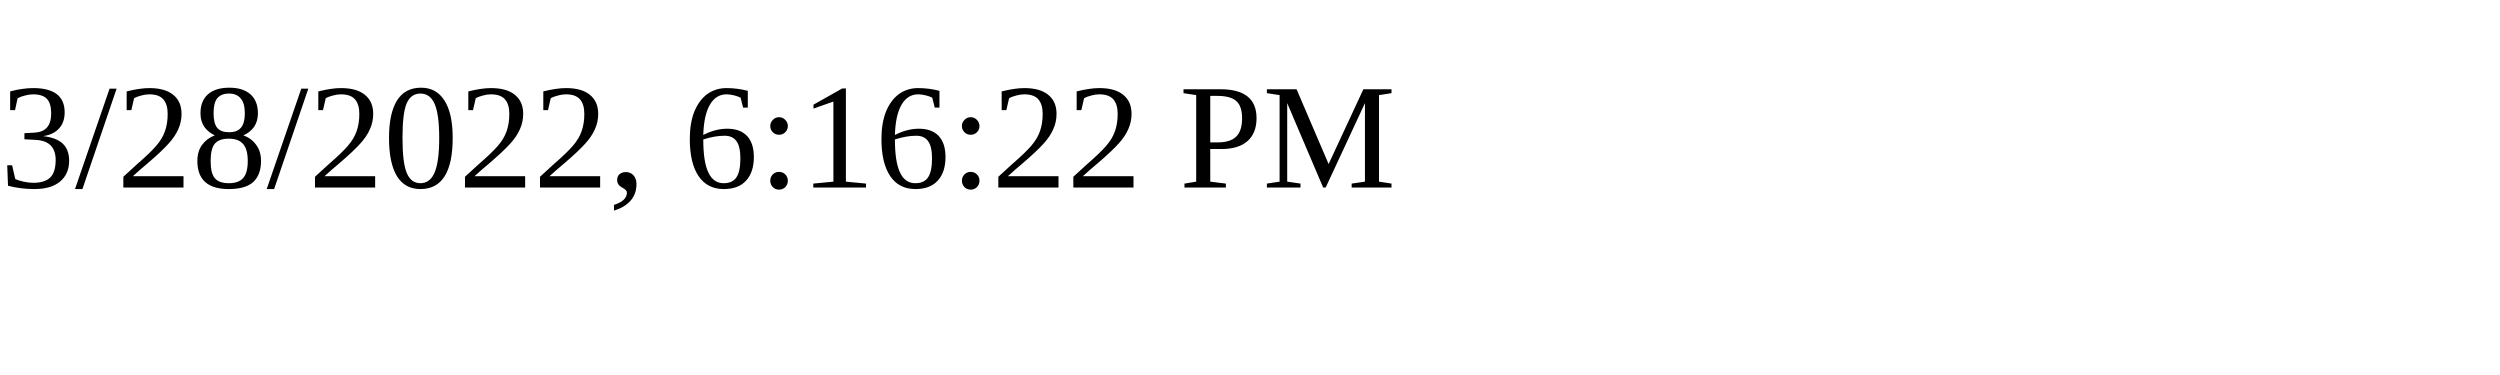
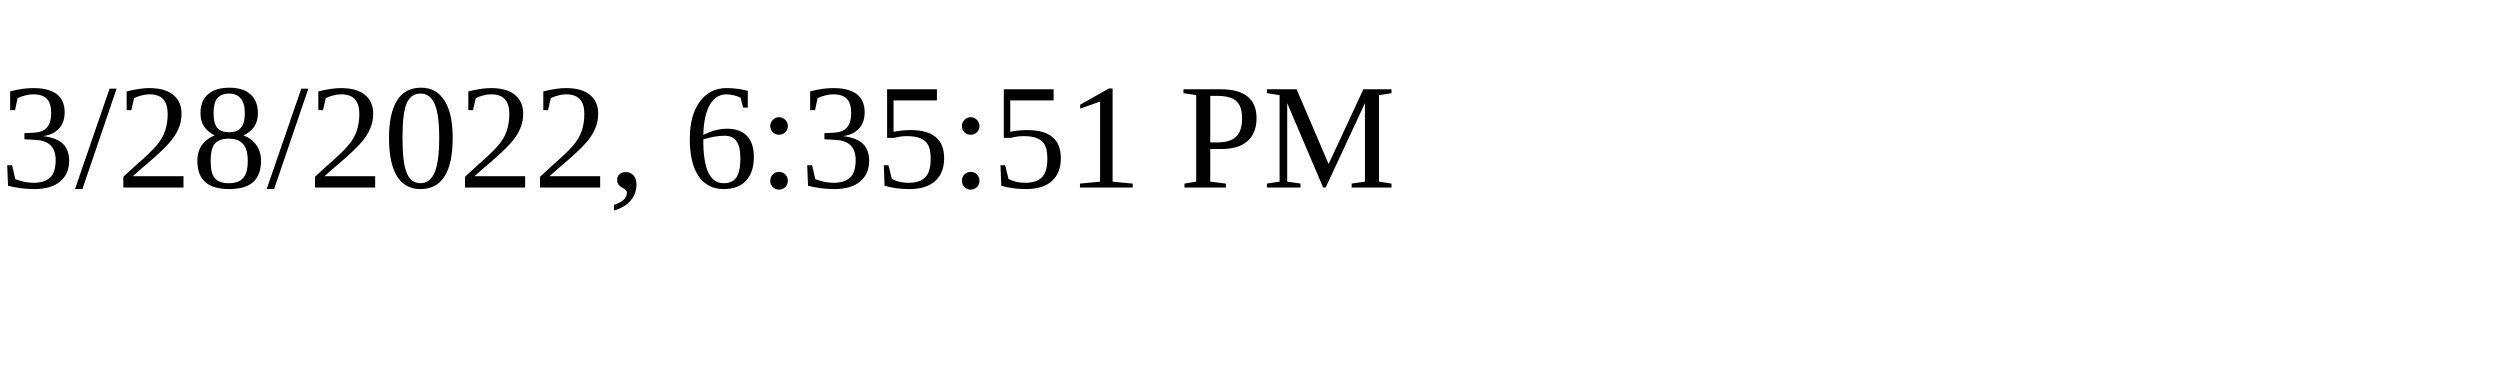
<svg xmlns="http://www.w3.org/2000/svg" height="30" width="200">
-   <text x="0" y="15">3/28/2022, 6:16:22 PM</text>
+   <text x="0" y="15">3/28/2022, 6:35:51 PM</text>
</svg>
